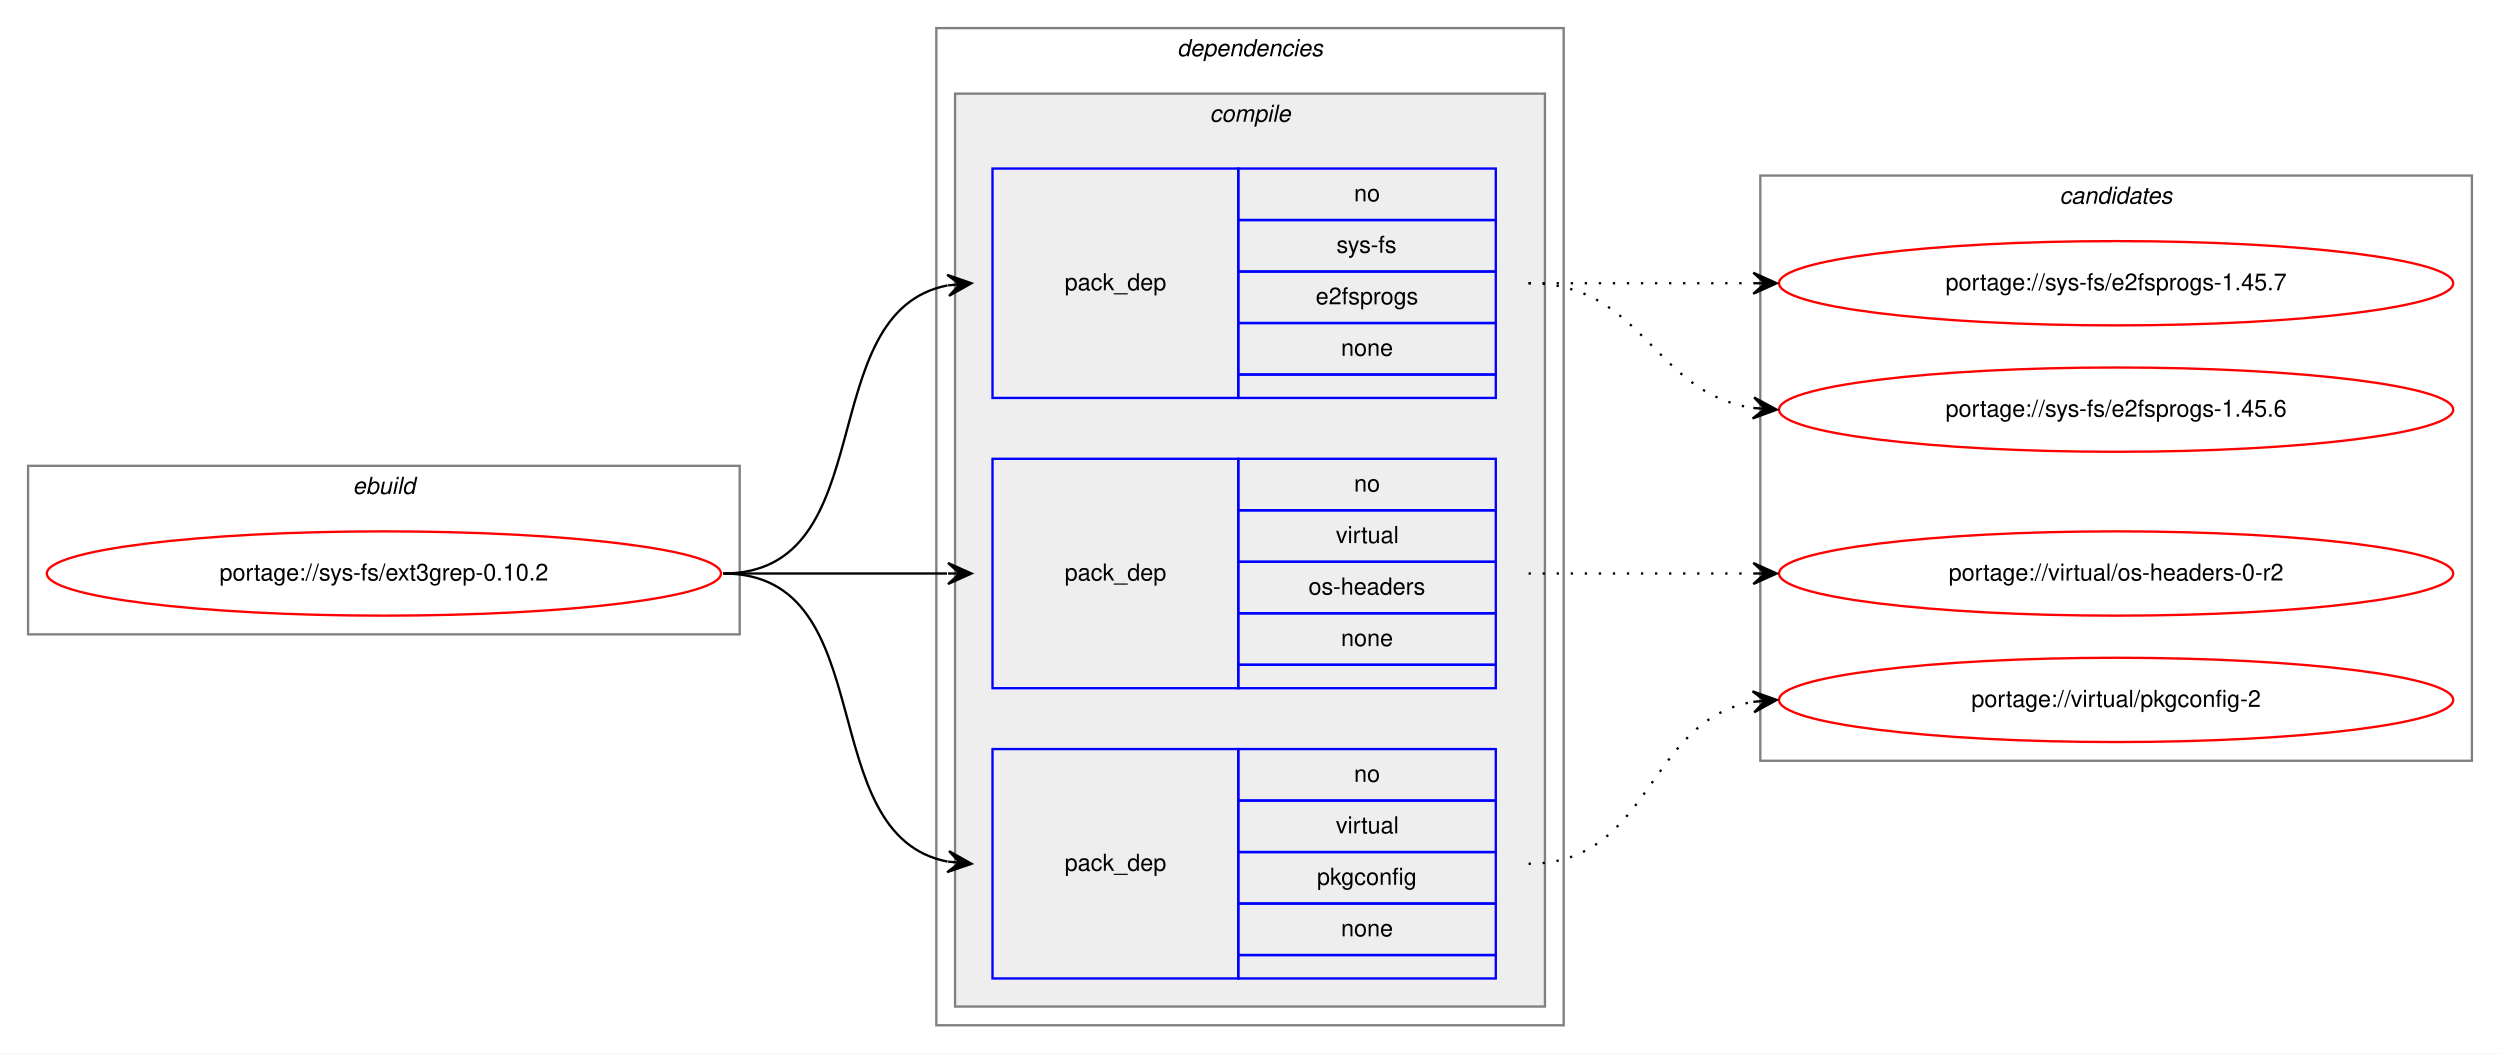
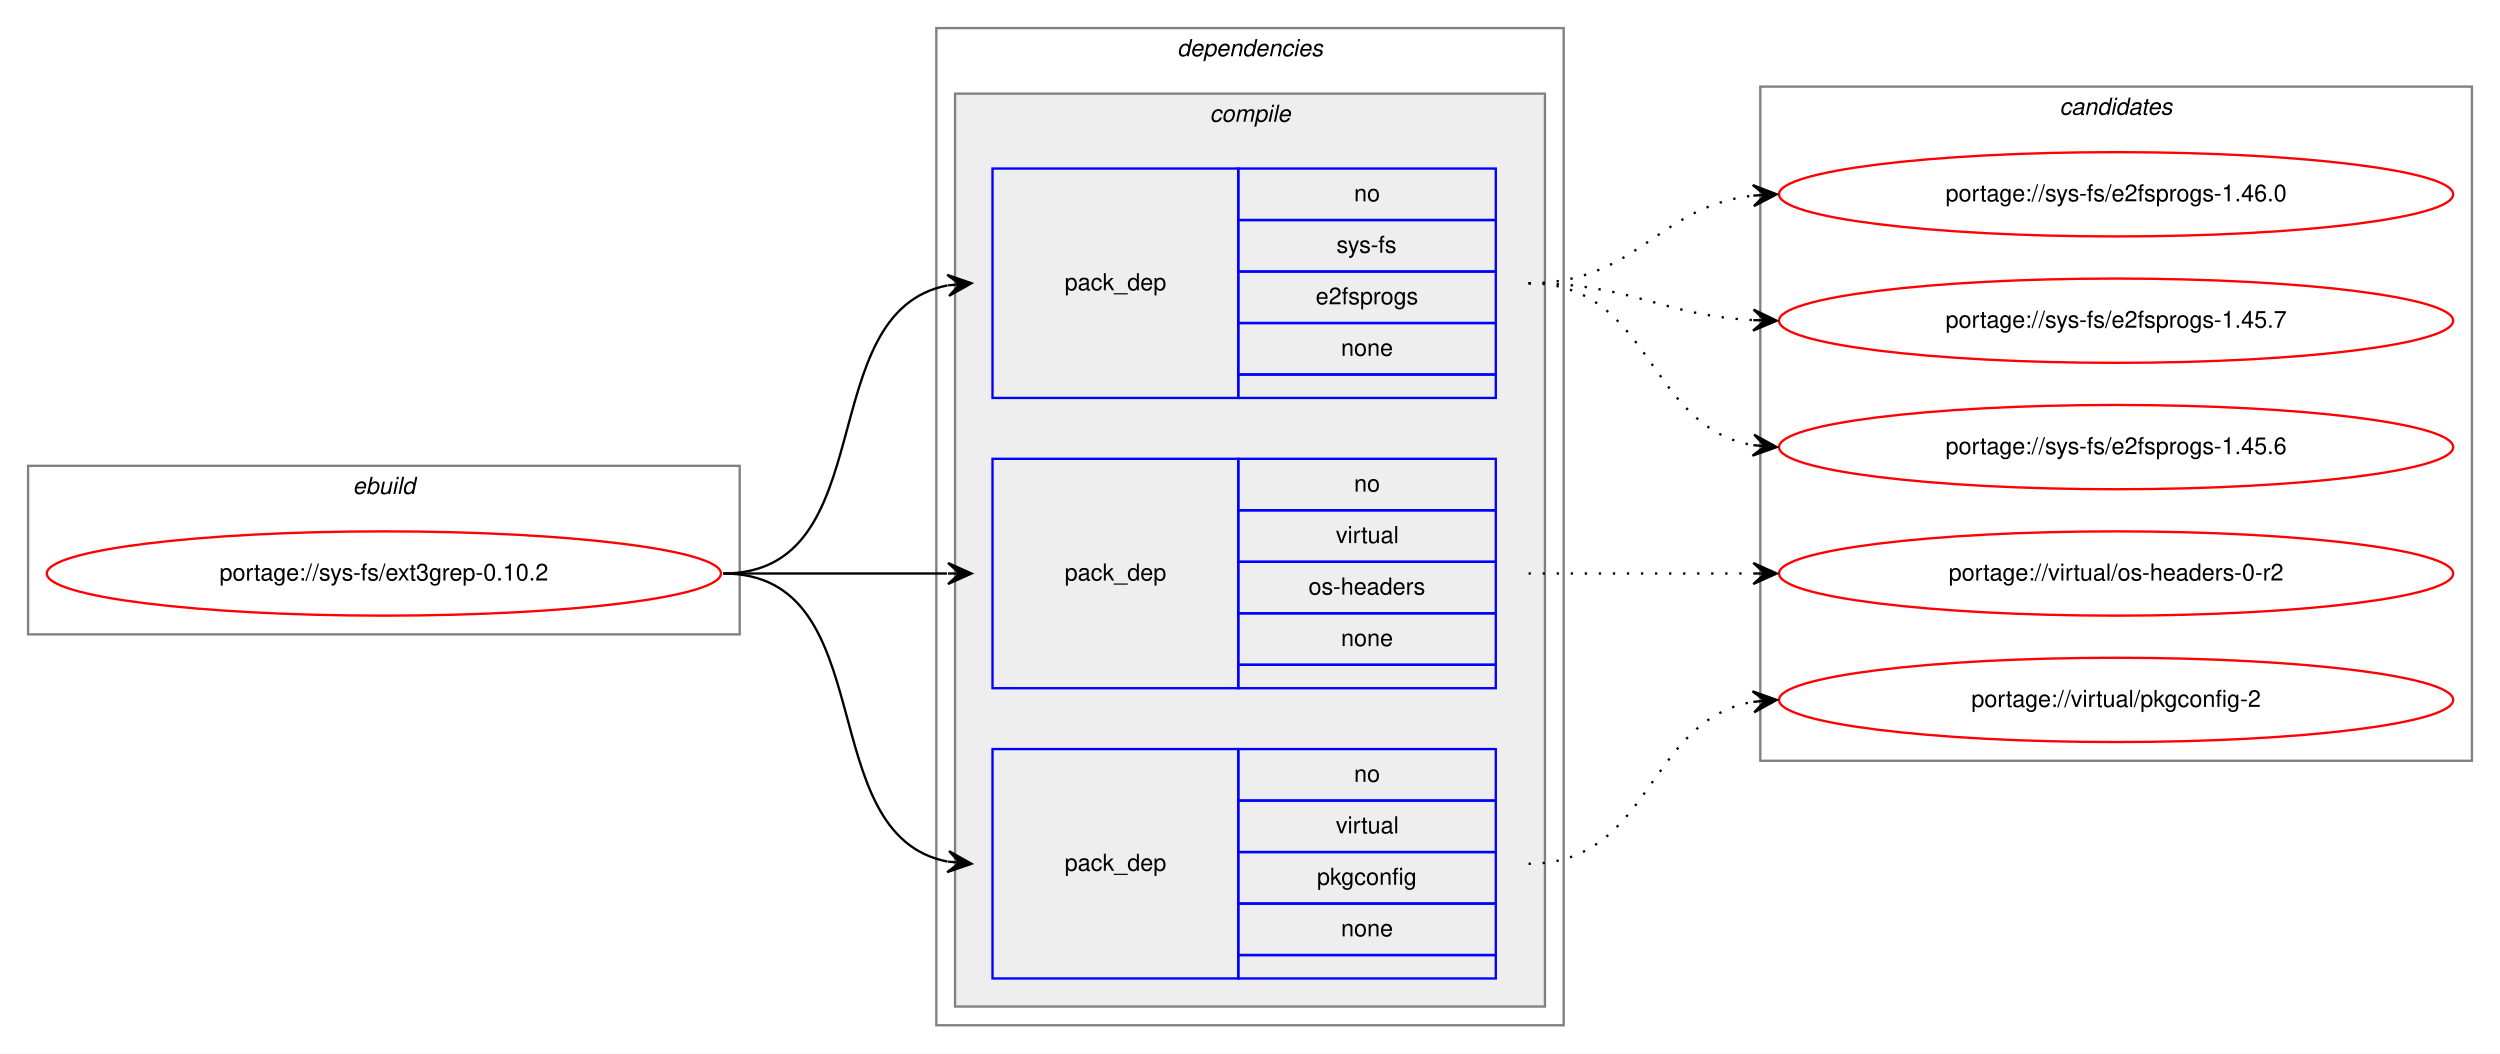
<svg xmlns="http://www.w3.org/2000/svg" xmlns:xlink="http://www.w3.org/1999/xlink" width="1068pt" height="450pt" viewBox="0.00 0.00 1068.00 450.00">
  <g id="graph0" class="graph" transform="scale(1 1) rotate(0) translate(4 446)">
    <polygon fill="white" stroke="transparent" points="-4,4 -4,-446 1064,-446 1064,4 -4,4" />
    <g id="clust1" class="cluster">
      <polygon fill="none" stroke="gray" points="8,-175 8,-247 312,-247 312,-175 8,-175" />
      <text text-anchor="start" x="146.66" y="-235" font-family="Helvetica,sans-Serif" font-style="italic" font-size="10.00">ebuild</text>
    </g>
    <g id="clust2" class="cluster">
      <polygon fill="none" stroke="gray" points="396,-8 396,-434 664,-434 664,-8 396,-8" />
      <text text-anchor="start" x="498.88" y="-422" font-family="Helvetica,sans-Serif" font-style="italic" font-size="10.00">dependencies</text>
    </g>
    <g id="clust3" class="cluster">
      <polygon fill="#eeeeee" stroke="gray" points="404,-16 404,-406 656,-406 656,-16 404,-16" />
      <text text-anchor="start" x="512.78" y="-394" font-family="Helvetica,sans-Serif" font-style="italic" font-size="10.00">compile</text>
    </g>
    <g id="clust9" class="cluster">
-       <polygon fill="none" stroke="gray" points="748,-121 748,-371 1052,-371 1052,-121 748,-121" />
-       <text text-anchor="start" x="875.82" y="-359" font-family="Helvetica,sans-Serif" font-style="italic" font-size="10.00">candidates</text>
+       <polygon fill="none" stroke="gray" points="748,-121 748,-409 1052,-409 1052,-121 748,-121" />
+       <text text-anchor="start" x="875.82" y="-397" font-family="Helvetica,sans-Serif" font-style="italic" font-size="10.00">candidates</text>
    </g>
    <g id="node1" class="node">
      <g id="a_node1">
        <a xlink:href="../sys-fs/ext3grep-0.10.2.svg" xlink:title="portage://sys-fs/ext3grep-0.10.2">
          <ellipse fill="none" stroke="red" cx="160" cy="-201" rx="144" ry="18" />
          <text text-anchor="middle" x="160" y="-198" font-family="Helvetica,sans-Serif" font-size="10.00">portage://sys-fs/ext3grep-0.10.2</text>
        </a>
      </g>
    </g>
    <g id="node2" class="node">
      <polygon fill="none" stroke="blue" points="420,-276 420,-374 525,-374 525,-276 420,-276" />
      <text text-anchor="start" x="450.82" y="-322" font-family="Helvetica,sans-Serif" font-size="10.00">pack_dep</text>
      <polygon fill="none" stroke="blue" points="525,-352 525,-374 635,-374 635,-352 525,-352" />
      <text text-anchor="start" x="574.44" y="-360" font-family="Helvetica,sans-Serif" font-size="10.00">no</text>
      <polygon fill="none" stroke="blue" points="525,-330 525,-352 635,-352 635,-330 525,-330" />
      <text text-anchor="start" x="566.95" y="-338" font-family="Helvetica,sans-Serif" font-size="10.00">sys-fs</text>
      <polygon fill="none" stroke="blue" points="525,-308 525,-330 635,-330 635,-308 525,-308" />
      <text text-anchor="start" x="558.05" y="-316" font-family="Helvetica,sans-Serif" font-size="10.00">e2fsprogs</text>
      <polygon fill="none" stroke="blue" points="525,-286 525,-308 635,-308 635,-286 525,-286" />
      <text text-anchor="start" x="568.88" y="-294" font-family="Helvetica,sans-Serif" font-size="10.00">none</text>
      <polygon fill="none" stroke="blue" points="525,-276 525,-286 635,-286 635,-276 525,-276" />
    </g>
    <g id="edge1" class="edge">
      <path fill="none" stroke="black" d="M305,-201C373.82,-201 342.17,-312.73 400.79,-324.07" />
      <polygon fill="black" stroke="black" points="411,-325 400.63,-328.58 406.02,-324.55 401.04,-324.1 401.04,-324.1 401.04,-324.1 406.02,-324.55 401.45,-319.61 411,-325 411,-325" />
    </g>
    <g id="node3" class="node">
      <polygon fill="none" stroke="blue" points="420,-152 420,-250 525,-250 525,-152 420,-152" />
      <text text-anchor="start" x="450.82" y="-198" font-family="Helvetica,sans-Serif" font-size="10.00">pack_dep</text>
      <polygon fill="none" stroke="blue" points="525,-228 525,-250 635,-250 635,-228 525,-228" />
      <text text-anchor="start" x="574.44" y="-236" font-family="Helvetica,sans-Serif" font-size="10.00">no</text>
      <polygon fill="none" stroke="blue" points="525,-206 525,-228 635,-228 635,-206 525,-206" />
      <text text-anchor="start" x="566.67" y="-214" font-family="Helvetica,sans-Serif" font-size="10.00">virtual</text>
      <polygon fill="none" stroke="blue" points="525,-184 525,-206 635,-206 635,-184 525,-184" />
      <text text-anchor="start" x="554.99" y="-192" font-family="Helvetica,sans-Serif" font-size="10.00">os-headers</text>
      <polygon fill="none" stroke="blue" points="525,-162 525,-184 635,-184 635,-162 525,-162" />
      <text text-anchor="start" x="568.88" y="-170" font-family="Helvetica,sans-Serif" font-size="10.00">none</text>
      <polygon fill="none" stroke="blue" points="525,-152 525,-162 635,-162 635,-152 525,-152" />
    </g>
    <g id="edge2" class="edge">
      <path fill="none" stroke="black" d="M305,-201C348.43,-201 361.83,-201 400.57,-201" />
      <polygon fill="black" stroke="black" points="411,-201 401,-205.5 406,-201 401,-201 401,-201 401,-201 406,-201 401,-196.5 411,-201 411,-201" />
    </g>
    <g id="node4" class="node">
      <polygon fill="none" stroke="blue" points="420,-28 420,-126 525,-126 525,-28 420,-28" />
      <text text-anchor="start" x="450.82" y="-74" font-family="Helvetica,sans-Serif" font-size="10.00">pack_dep</text>
      <polygon fill="none" stroke="blue" points="525,-104 525,-126 635,-126 635,-104 525,-104" />
      <text text-anchor="start" x="574.44" y="-112" font-family="Helvetica,sans-Serif" font-size="10.00">no</text>
      <polygon fill="none" stroke="blue" points="525,-82 525,-104 635,-104 635,-82 525,-82" />
      <text text-anchor="start" x="566.67" y="-90" font-family="Helvetica,sans-Serif" font-size="10.00">virtual</text>
      <polygon fill="none" stroke="blue" points="525,-60 525,-82 635,-82 635,-60 525,-60" />
      <text text-anchor="start" x="558.6" y="-68" font-family="Helvetica,sans-Serif" font-size="10.00">pkgconfig</text>
      <polygon fill="none" stroke="blue" points="525,-38 525,-60 635,-60 635,-38 525,-38" />
      <text text-anchor="start" x="568.88" y="-46" font-family="Helvetica,sans-Serif" font-size="10.00">none</text>
      <polygon fill="none" stroke="blue" points="525,-28 525,-38 635,-38 635,-28 525,-28" />
    </g>
    <g id="edge3" class="edge">
      <path fill="none" stroke="black" d="M305,-201C373.82,-201 342.17,-89.27 400.79,-77.93" />
      <polygon fill="black" stroke="black" points="411,-77 401.45,-82.39 406.02,-77.45 401.04,-77.9 401.04,-77.9 401.04,-77.9 406.02,-77.45 400.63,-73.42 411,-77 411,-77" />
    </g>
    <g id="node5" class="node">
      <g id="a_node5">
-         <a xlink:href="../sys-fs/e2fsprogs-1.45.7.svg" xlink:title="portage://sys-fs/e2fsprogs-1.45.7">
-           <ellipse fill="none" stroke="red" cx="900" cy="-325" rx="144" ry="18" />
-           <text text-anchor="middle" x="900" y="-322" font-family="Helvetica,sans-Serif" font-size="10.00">portage://sys-fs/e2fsprogs-1.45.7</text>
+         <a xlink:href="../sys-fs/e2fsprogs-1.46.0.svg" xlink:title="portage://sys-fs/e2fsprogs-1.46.0">
+           <ellipse fill="none" stroke="red" cx="900" cy="-363" rx="144" ry="18" />
+           <text text-anchor="middle" x="900" y="-360" font-family="Helvetica,sans-Serif" font-size="10.00">portage://sys-fs/e2fsprogs-1.46.0</text>
        </a>
      </g>
    </g>
    <g id="edge4" class="edge">
-       <path fill="none" stroke="black" stroke-dasharray="1,5" d="M649,-325C692.43,-325 705.83,-325 744.57,-325" />
-       <polygon fill="black" stroke="black" points="755,-325 745,-329.5 750,-325 745,-325 745,-325 745,-325 750,-325 745,-320.5 755,-325 755,-325" />
+       <path fill="none" stroke="black" stroke-dasharray="1,5" d="M649,-325C695.43,-325 703.87,-357.71 744.81,-362.43" />
+       <polygon fill="black" stroke="black" points="755,-363 744.77,-366.94 750.01,-362.72 745.02,-362.44 745.02,-362.44 745.02,-362.44 750.01,-362.72 745.27,-357.95 755,-363 755,-363" />
    </g>
    <g id="node6" class="node">
      <g id="a_node6">
-         <a xlink:href="../sys-fs/e2fsprogs-1.45.6.svg" xlink:title="portage://sys-fs/e2fsprogs-1.45.6">
-           <ellipse fill="none" stroke="red" cx="900" cy="-271" rx="144" ry="18" />
-           <text text-anchor="middle" x="900" y="-268" font-family="Helvetica,sans-Serif" font-size="10.00">portage://sys-fs/e2fsprogs-1.45.6</text>
+         <a xlink:href="../sys-fs/e2fsprogs-1.45.7.svg" xlink:title="portage://sys-fs/e2fsprogs-1.45.7">
+           <ellipse fill="none" stroke="red" cx="900" cy="-309" rx="144" ry="18" />
+           <text text-anchor="middle" x="900" y="-306" font-family="Helvetica,sans-Serif" font-size="10.00">portage://sys-fs/e2fsprogs-1.45.7</text>
        </a>
      </g>
    </g>
    <g id="edge5" class="edge">
-       <path fill="none" stroke="black" stroke-dasharray="1,5" d="M649,-325C698.26,-325 701.85,-278.13 744.86,-271.72" />
-       <polygon fill="black" stroke="black" points="755,-271 745.35,-276.2 750.01,-271.36 745.03,-271.71 745.03,-271.71 745.03,-271.71 750.01,-271.36 744.71,-267.22 755,-271 755,-271" />
+       <path fill="none" stroke="black" stroke-dasharray="1,5" d="M649,-325C693.11,-325 705.56,-311.29 744.97,-309.25" />
+       <polygon fill="black" stroke="black" points="755,-309 745.12,-313.75 750,-309.13 745,-309.25 745,-309.25 745,-309.25 750,-309.13 744.89,-304.75 755,-309 755,-309" />
    </g>
    <g id="node7" class="node">
      <g id="a_node7">
+         <a xlink:href="../sys-fs/e2fsprogs-1.45.6.svg" xlink:title="portage://sys-fs/e2fsprogs-1.45.6">
+           <ellipse fill="none" stroke="red" cx="900" cy="-255" rx="144" ry="18" />
+           <text text-anchor="middle" x="900" y="-252" font-family="Helvetica,sans-Serif" font-size="10.00">portage://sys-fs/e2fsprogs-1.45.6</text>
+         </a>
+       </g>
+     </g>
+     <g id="edge6" class="edge">
+       <path fill="none" stroke="black" stroke-dasharray="1,5" d="M649,-325C701.82,-325 699.17,-263.73 744.84,-255.83" />
+       <polygon fill="black" stroke="black" points="755,-255 745.4,-260.3 750.02,-255.41 745.03,-255.82 745.03,-255.82 745.03,-255.82 750.02,-255.41 744.67,-251.33 755,-255 755,-255" />
+     </g>
+     <g id="node8" class="node">
+       <g id="a_node8">
        <a xlink:href="../virtual/os-headers-0-r2.svg" xlink:title="portage://virtual/os-headers-0-r2">
          <ellipse fill="none" stroke="red" cx="900" cy="-201" rx="144" ry="18" />
          <text text-anchor="middle" x="900" y="-198" font-family="Helvetica,sans-Serif" font-size="10.00">portage://virtual/os-headers-0-r2</text>
        </a>
      </g>
    </g>
-     <g id="edge6" class="edge">
+     <g id="edge7" class="edge">
      <path fill="none" stroke="black" stroke-dasharray="1,5" d="M649,-201C692.43,-201 705.83,-201 744.57,-201" />
      <polygon fill="black" stroke="black" points="755,-201 745,-205.5 750,-201 745,-201 745,-201 745,-201 750,-201 745,-196.5 755,-201 755,-201" />
    </g>
-     <g id="node8" class="node">
-       <g id="a_node8">
+     <g id="node9" class="node">
+       <g id="a_node9">
        <a xlink:href="../virtual/pkgconfig-2.svg" xlink:title="portage://virtual/pkgconfig-2">
          <ellipse fill="none" stroke="red" cx="900" cy="-147" rx="144" ry="18" />
          <text text-anchor="middle" x="900" y="-144" font-family="Helvetica,sans-Serif" font-size="10.00">portage://virtual/pkgconfig-2</text>
        </a>
      </g>
    </g>
-     <g id="edge7" class="edge">
+     <g id="edge8" class="edge">
      <path fill="none" stroke="black" stroke-dasharray="1,5" d="M649,-77C701.82,-77 699.17,-138.27 744.84,-146.17" />
      <polygon fill="black" stroke="black" points="755,-147 744.67,-150.67 750.02,-146.59 745.03,-146.18 745.03,-146.18 745.03,-146.18 750.02,-146.59 745.4,-141.7 755,-147 755,-147" />
    </g>
  </g>
</svg>
